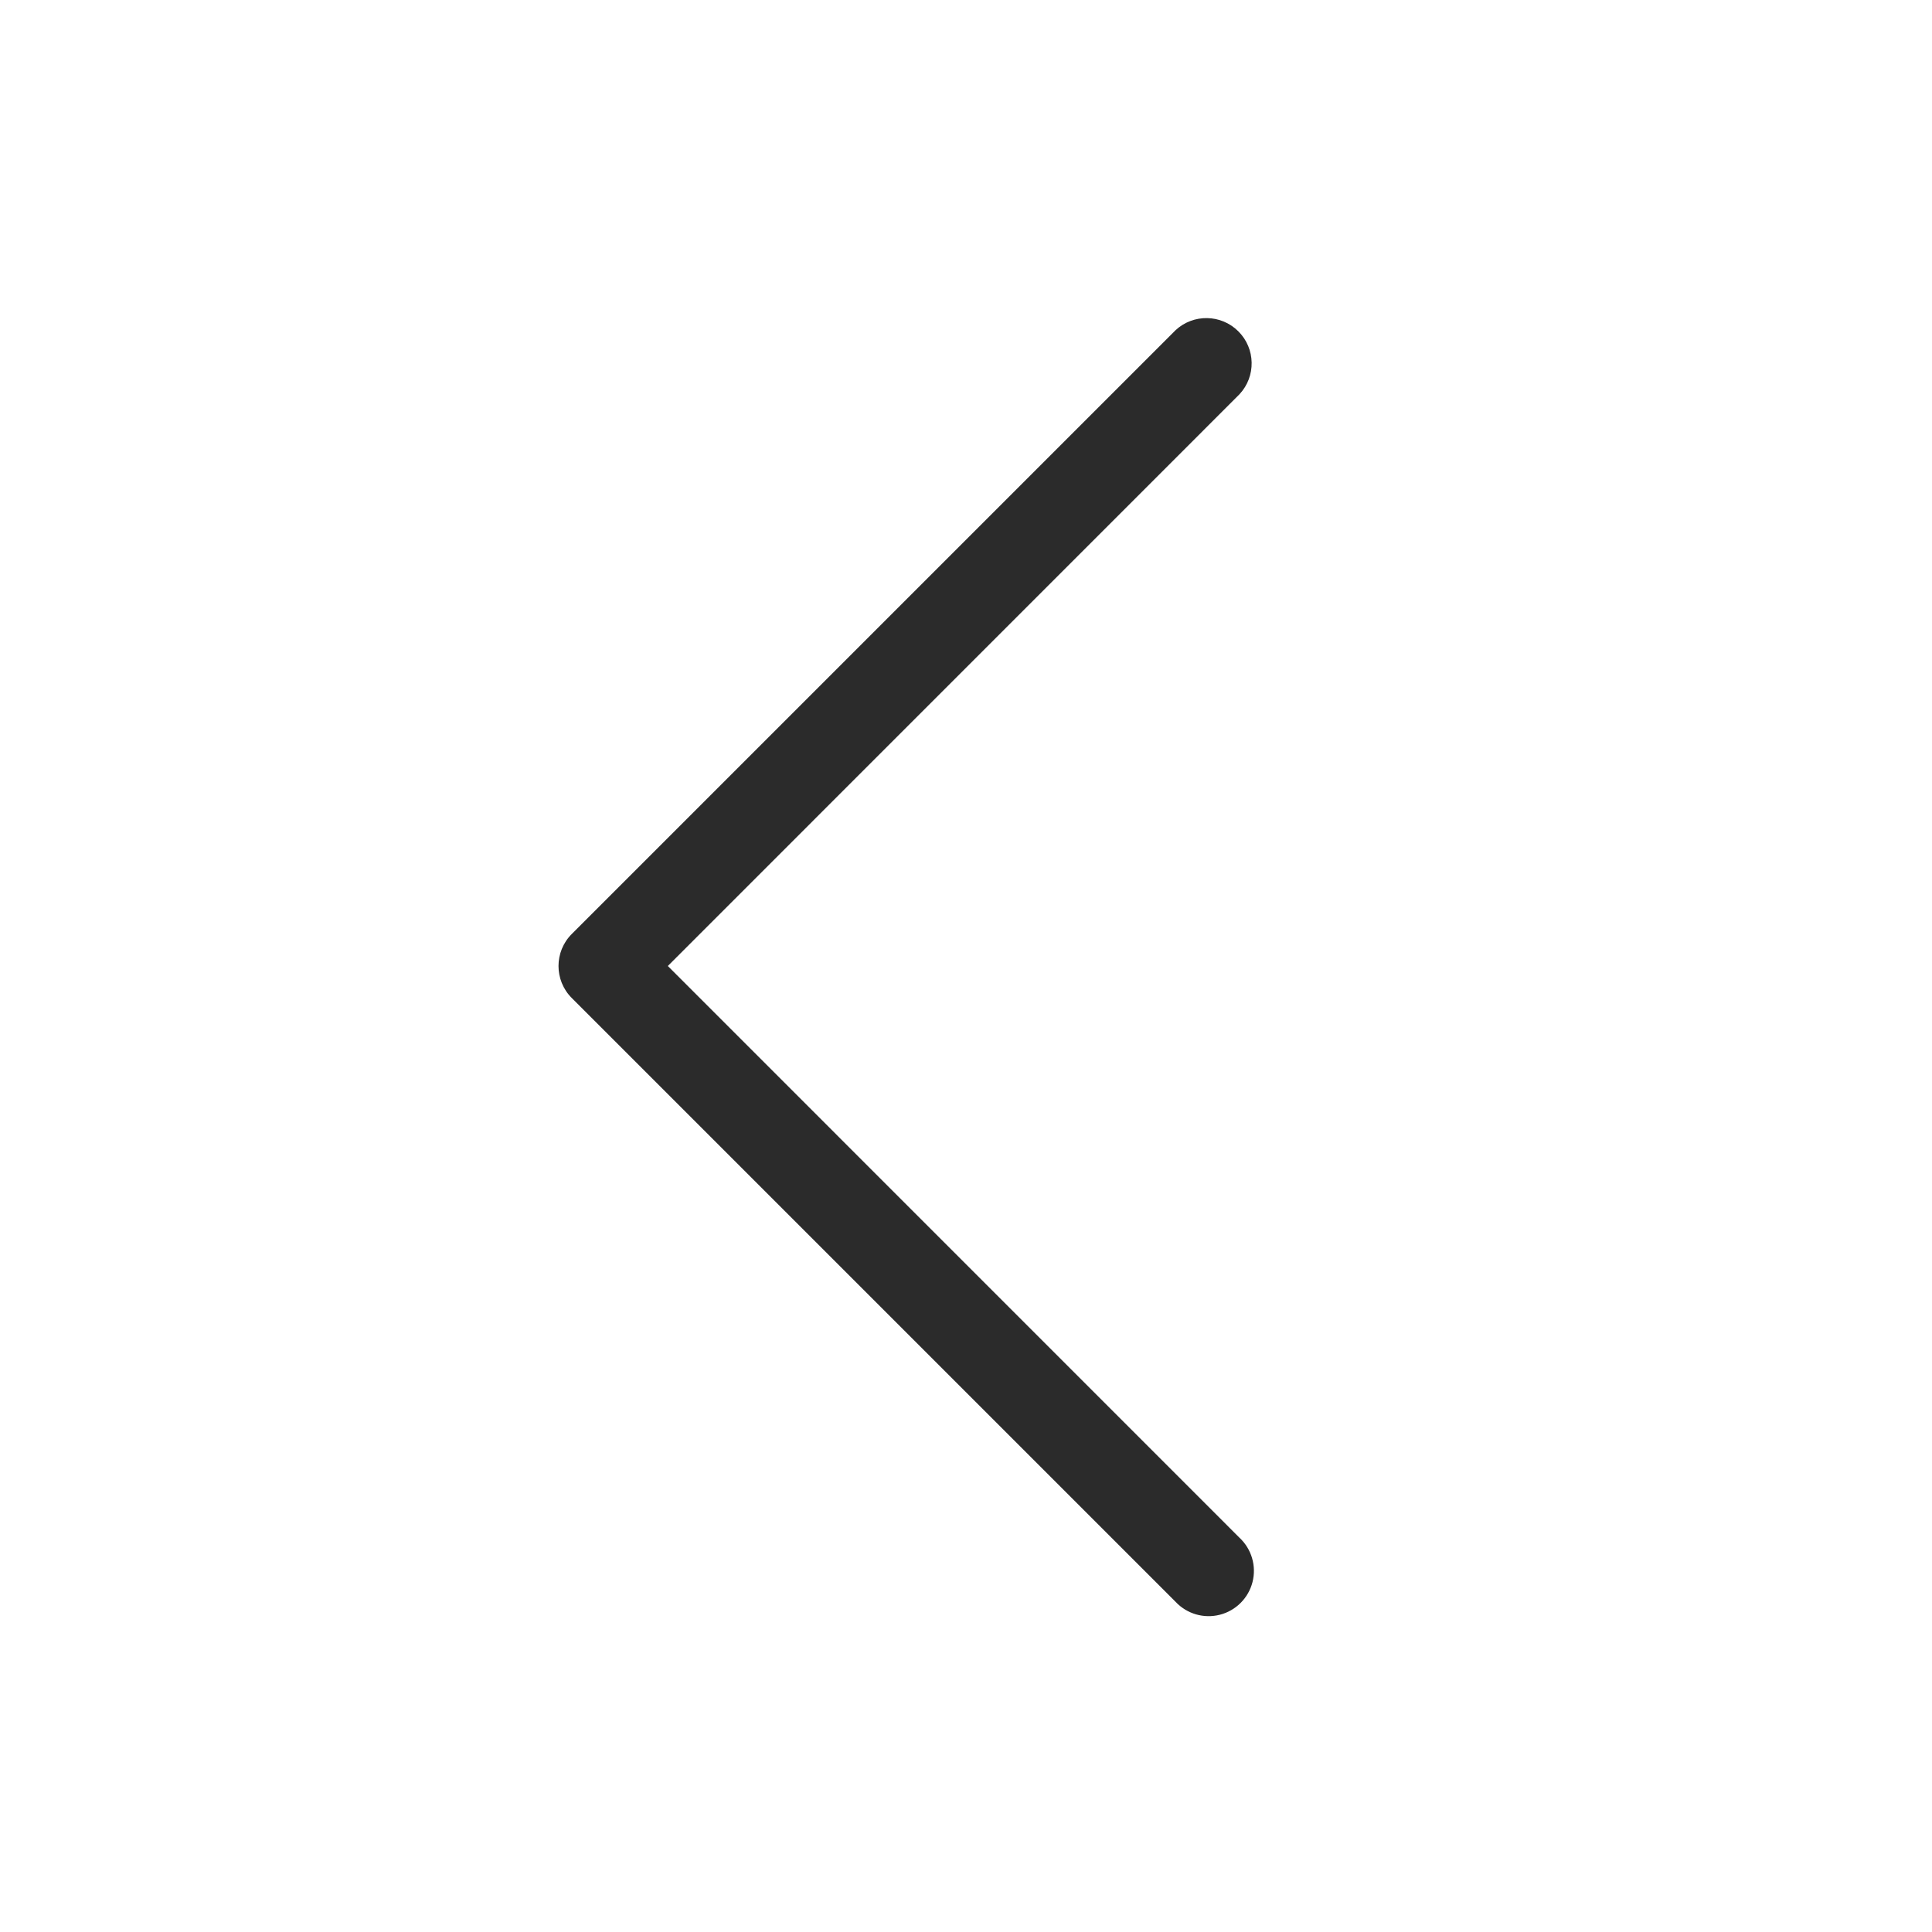
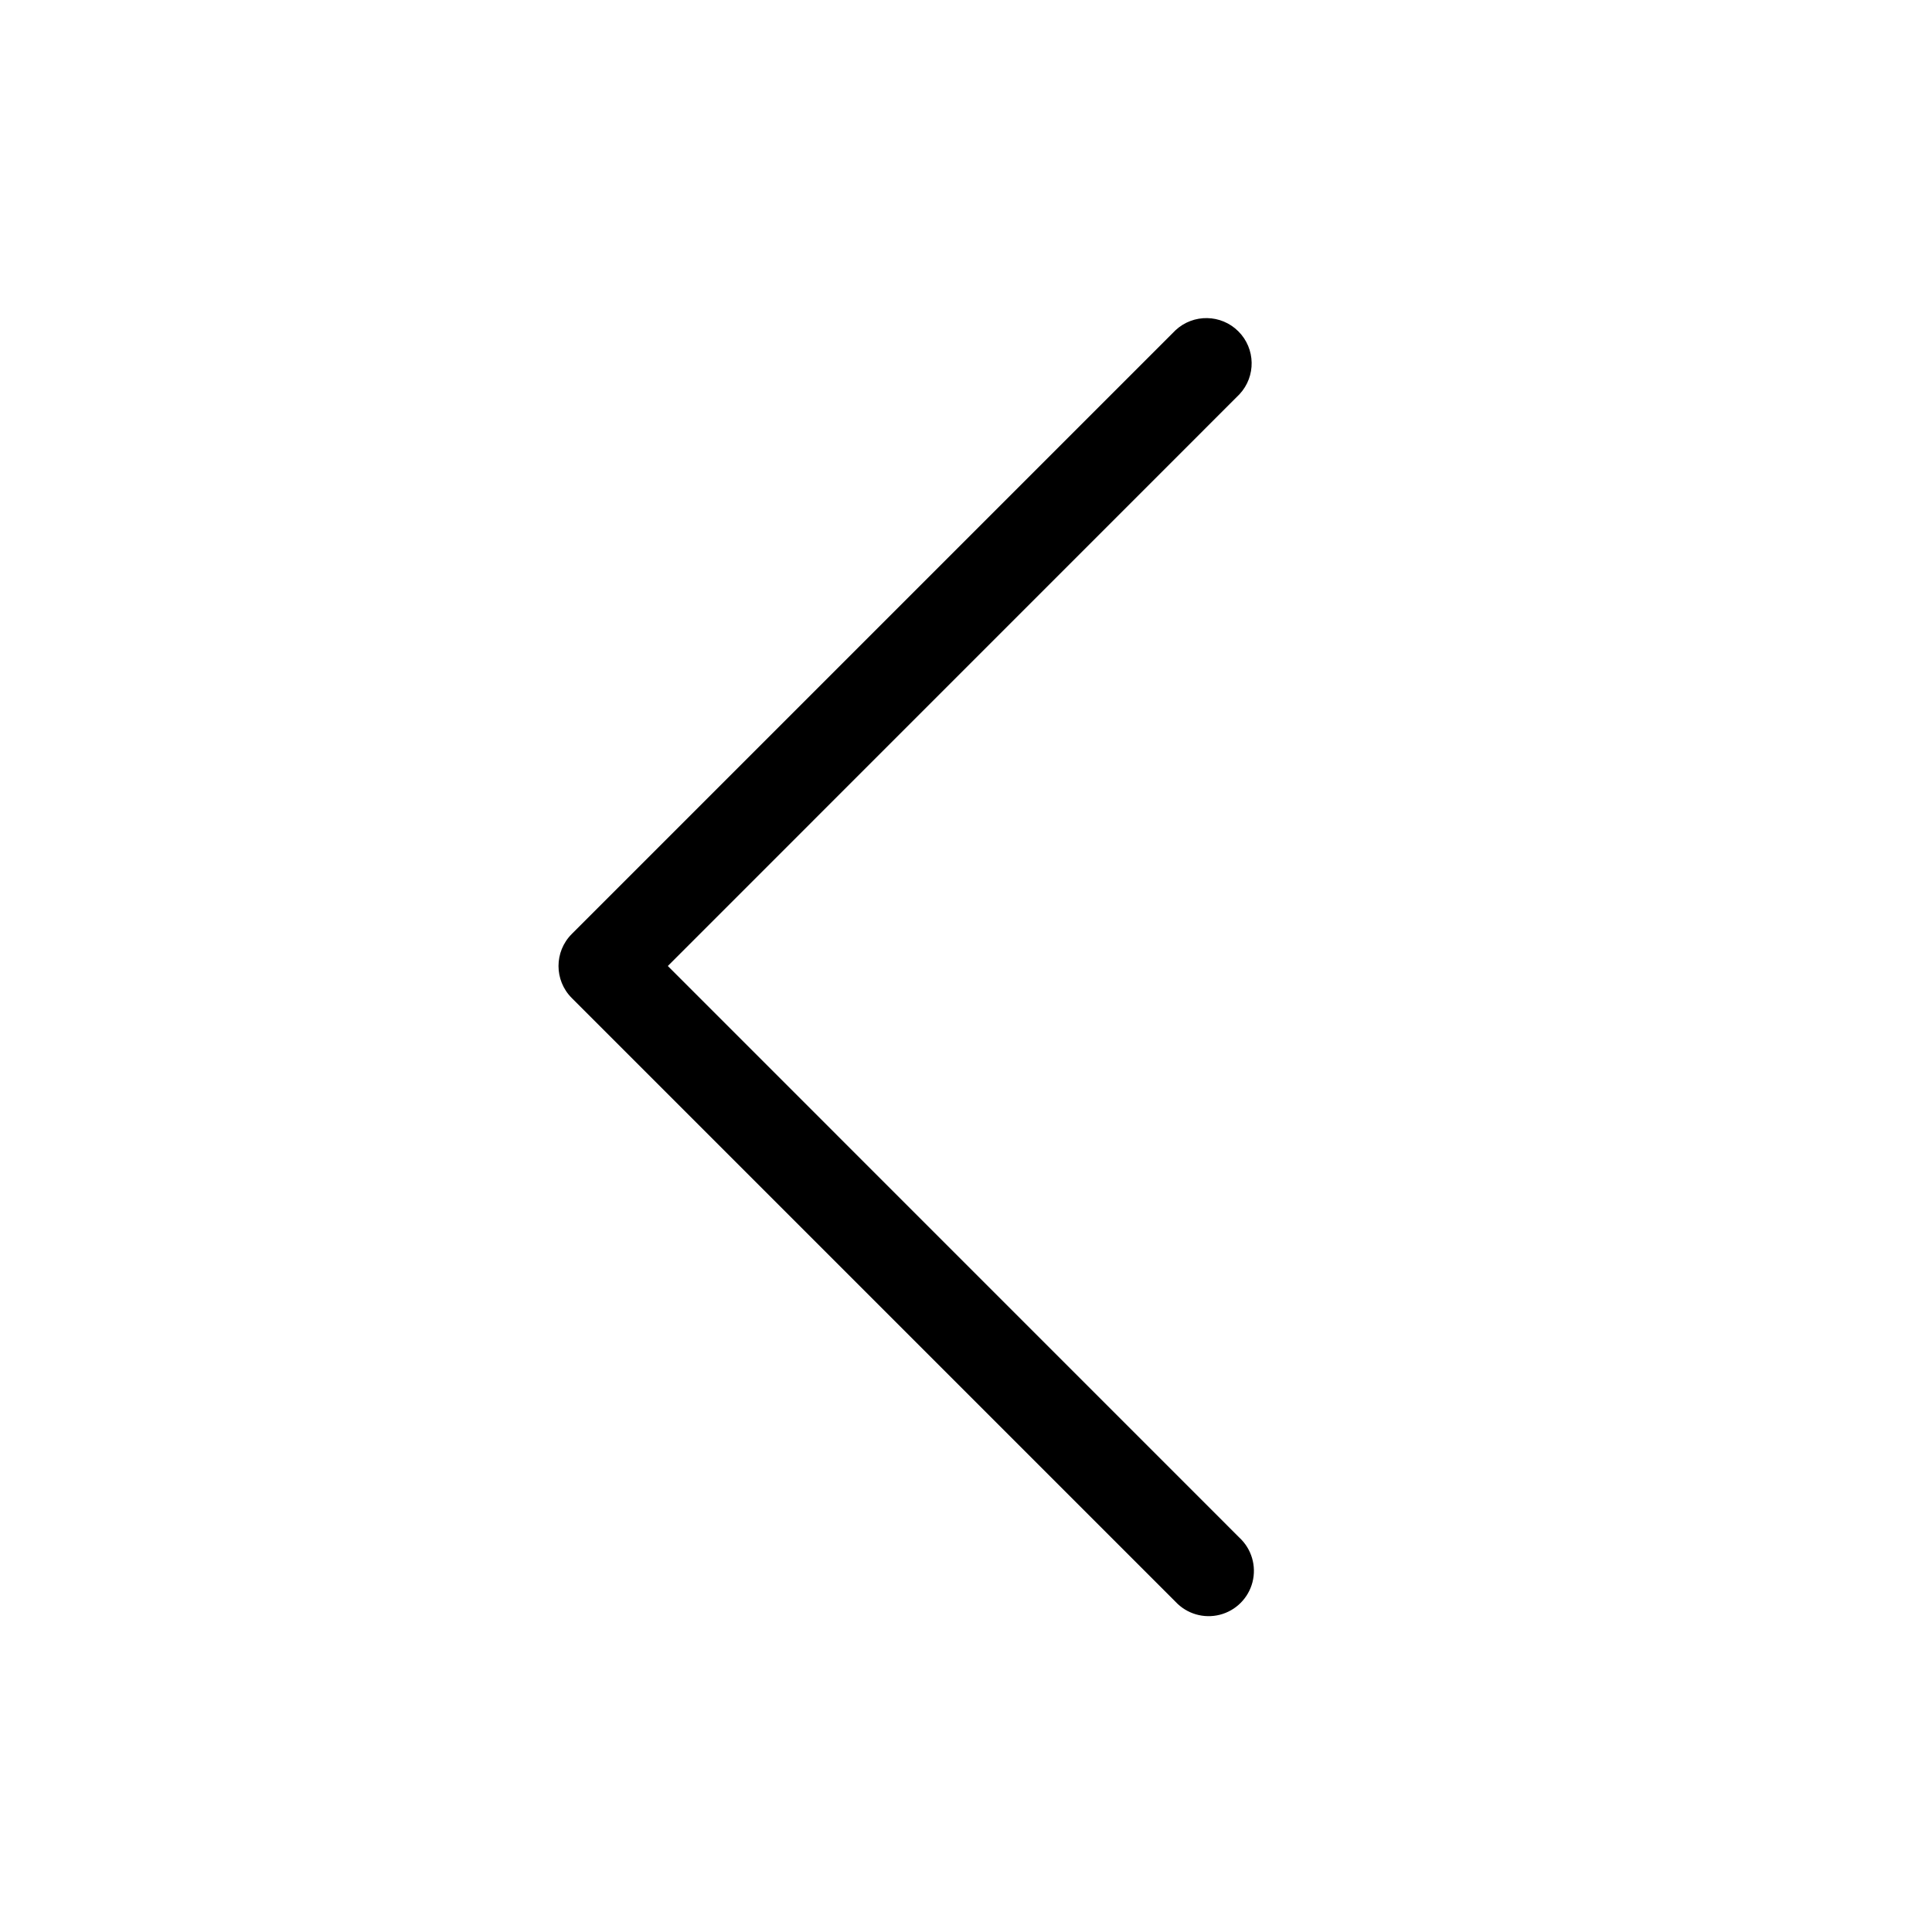
- <svg xmlns="http://www.w3.org/2000/svg" viewBox="0 0 256 256" fill="#2B2B2B">
+ <svg xmlns="http://www.w3.org/2000/svg" viewBox="0 0 256 256" fill="#000000">
  <path d="M164.24,203.76a6,6,0,1,1-8.48,8.48l-80-80a6,6,0,0,1,0-8.48l80-80a6,6,0,0,1,8.48,8.48L88.49,128Z" />
</svg>
